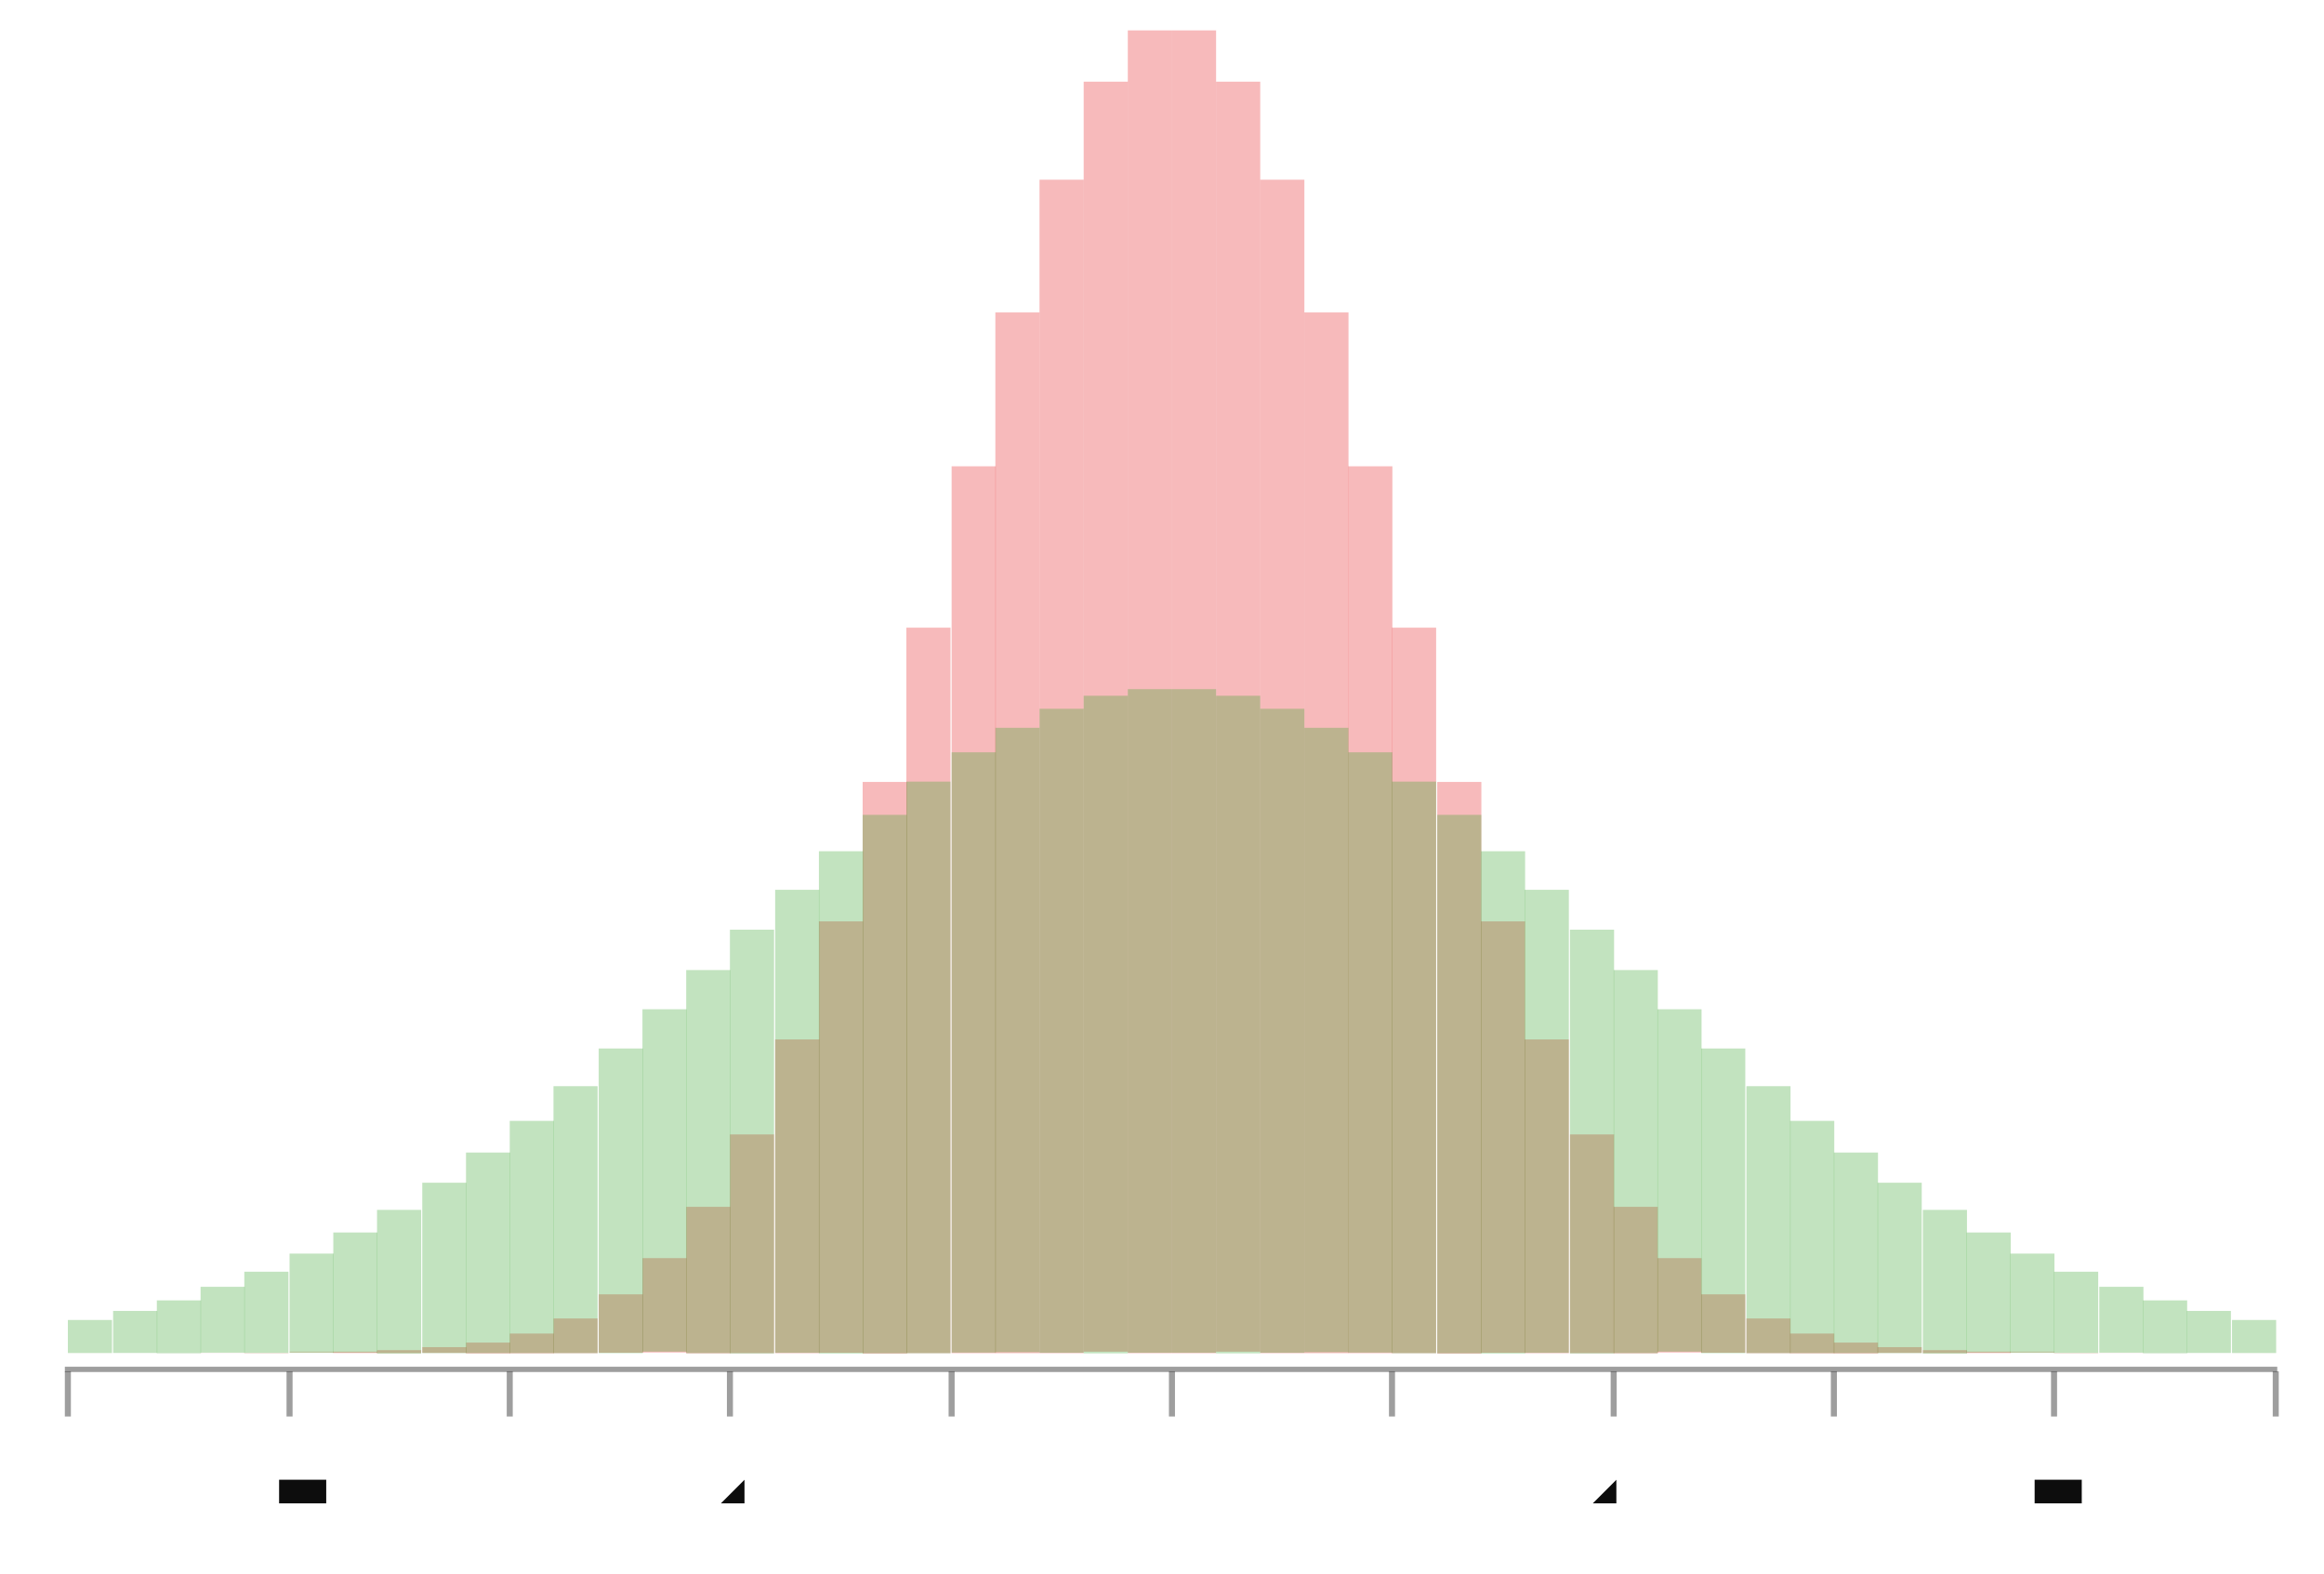
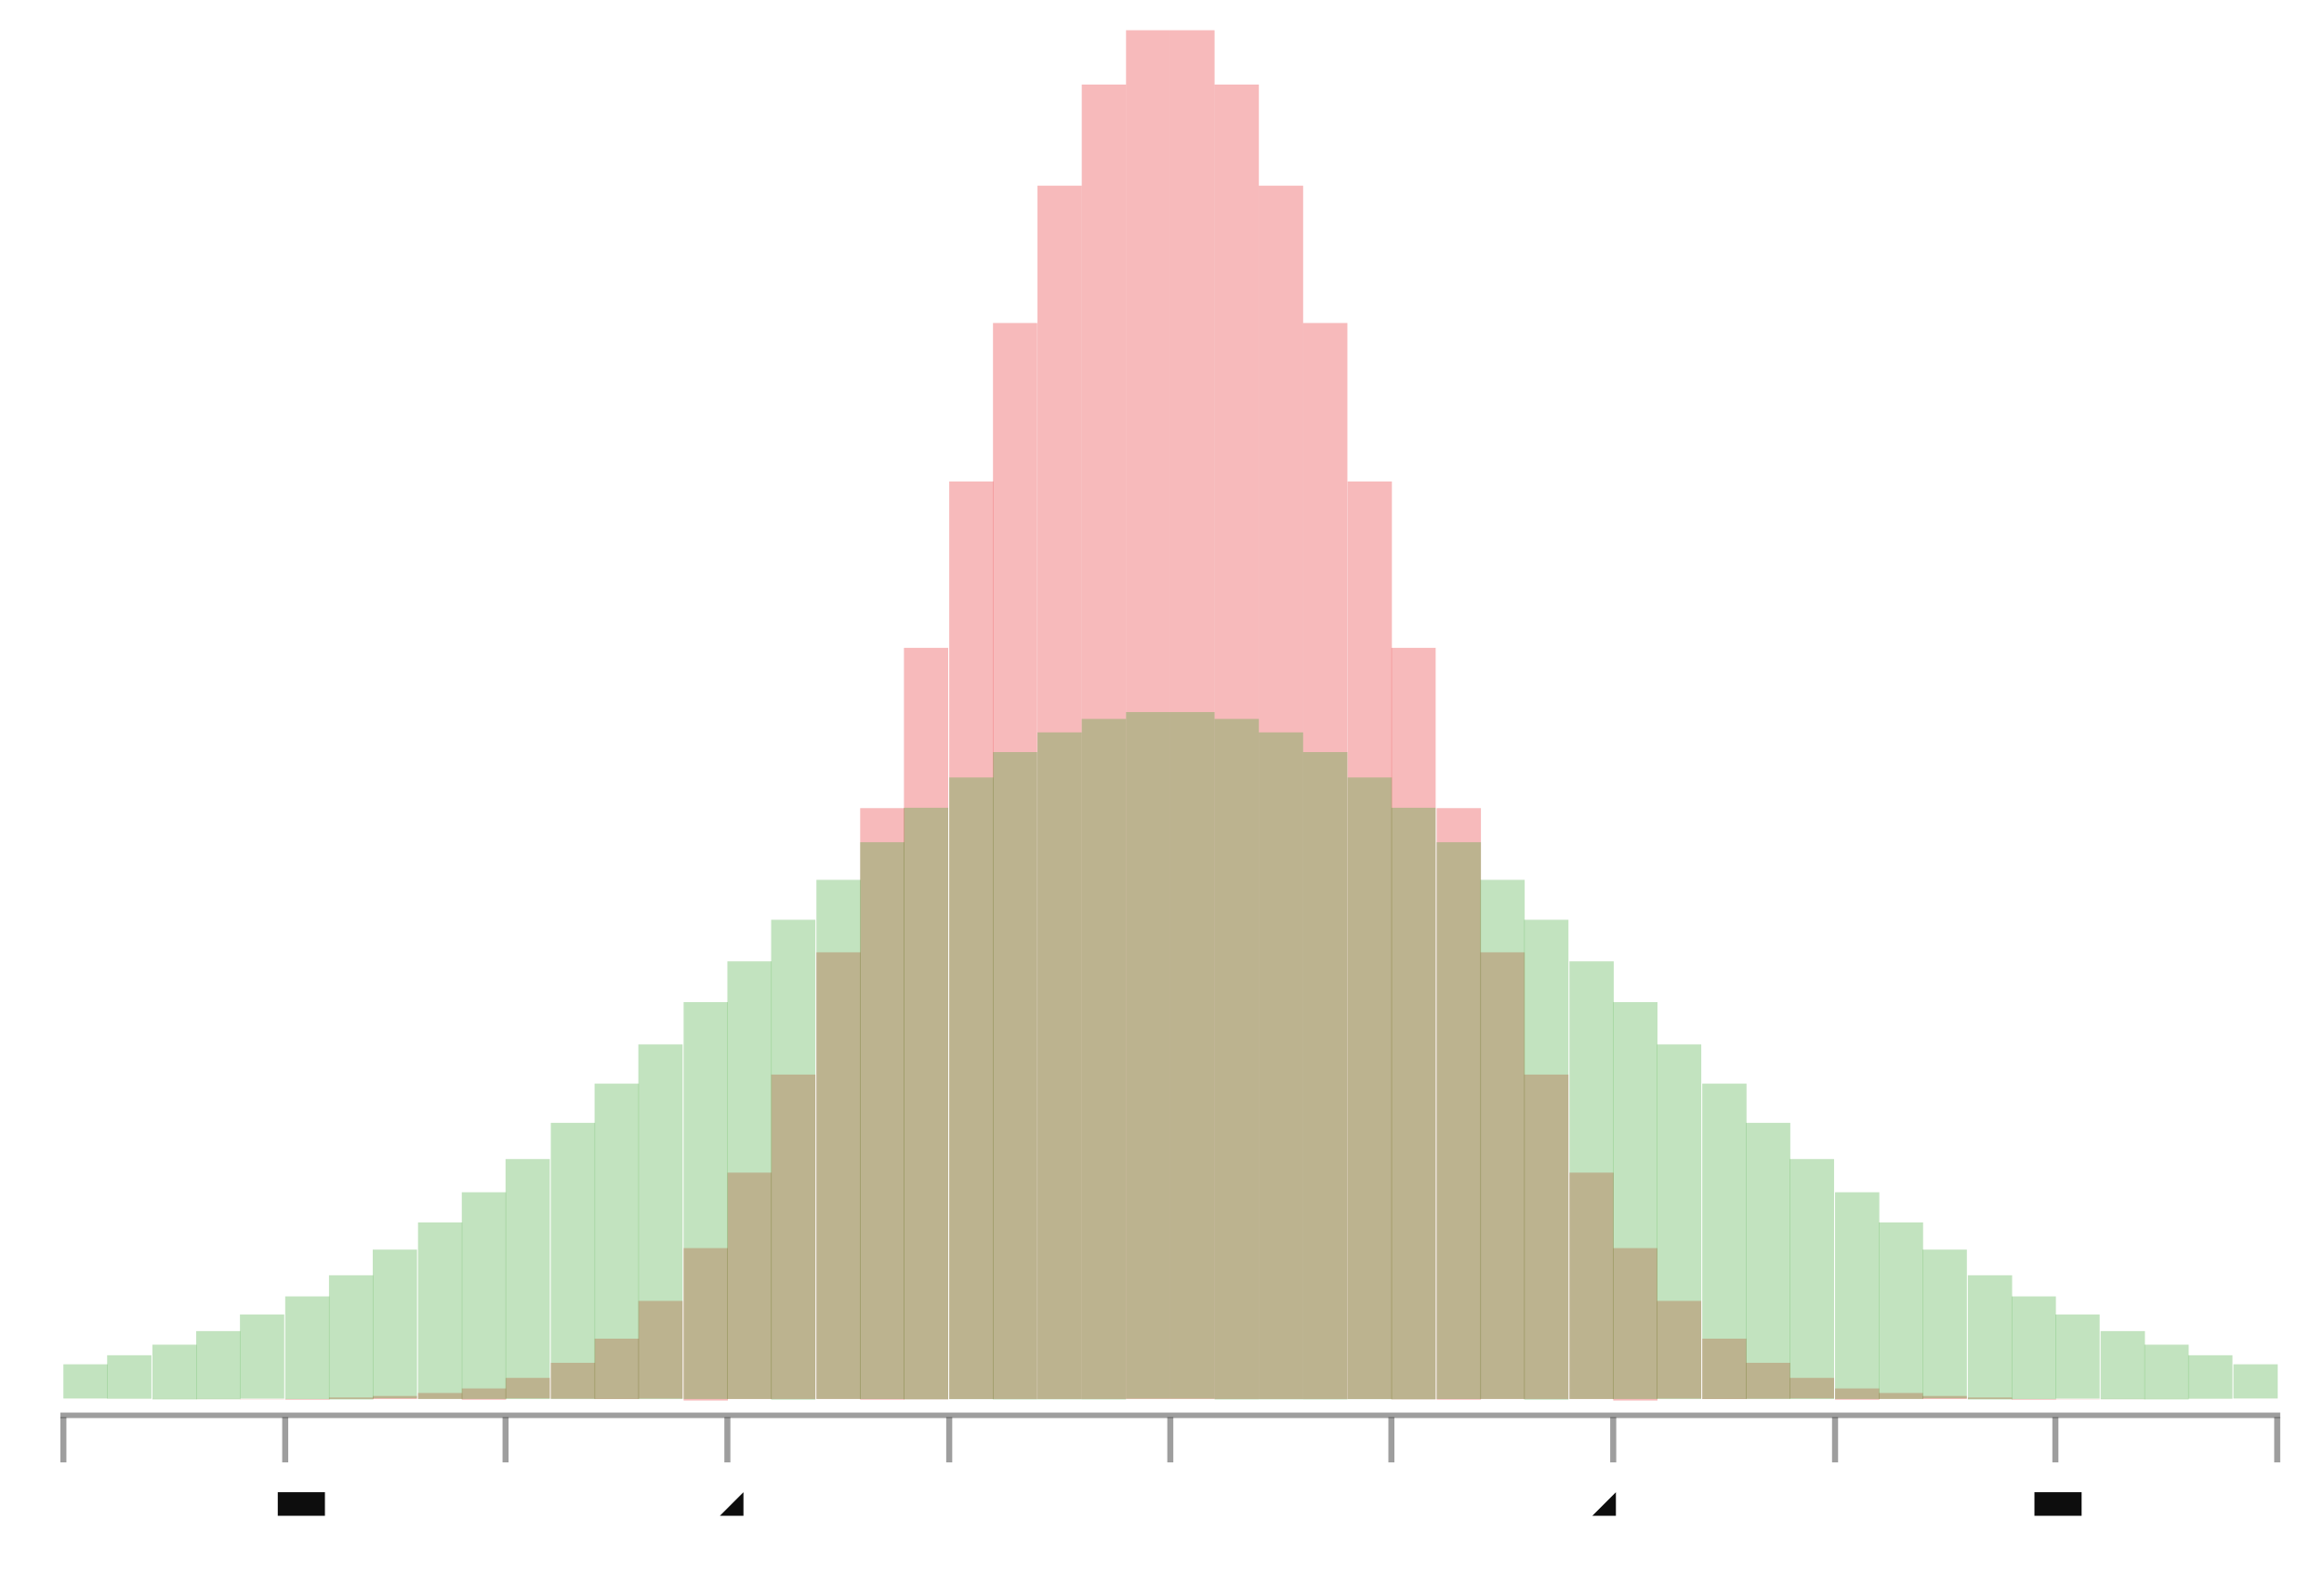
- <svg xmlns="http://www.w3.org/2000/svg" width="443.117" viewBox="-0.771 -0.52 1.541 1.043" height="300.0">
+ <svg xmlns="http://www.w3.org/2000/svg" width="443.777" viewBox="-0.77 -0.52 1.54 1.041" height="300.0">
  <style>svg {
  color-scheme: light dark;
}
@media (prefers-color-scheme:dark) {
  svg {
    background-color: #f0f0f0;
  }
}</style>
-   <g fill="#0d0d0d" stroke="none" stroke-width="0.0" font-size="5.0e-2" fill-opacity="1.0" text-anchor="middle">
-     <text x="-0.726" y="0.477">-5</text>
-     <text x="-0.579" y="0.477">-4</text>
-     <text x="-0.433" y="0.477">-3</text>
-     <text x="-0.287" y="0.477">-2</text>
-     <text x="-0.14" y="0.477">-1</text>
-     <text x="6.0975609756097615e-3" y="0.477">0</text>
-     <text x="0.152" y="0.477">1</text>
-     <text x="0.299" y="0.477">2</text>
-     <text x="0.445" y="0.477">3</text>
-     <text x="0.591" y="0.477">4</text>
-     <text x="0.738" y="0.477">5</text>
+   <g stroke-opacity="0.0" fill="#e31a1c" stroke="#000000" stroke-width="0.0" fill-opacity="0.3">
+     <rect width="2.9339853300733743e-2" x="-0.728" y="0.407" height="5.572981726376103e-6" />
+     <rect width="2.9339853300732854e-2" x="-0.699" y="0.407" height="1.4554936721256073e-5" />
+     <rect width="2.9339853300732854e-2" x="-0.669" y="0.407" height="3.652256284075728e-5" />
+     <rect width="2.933985330073463e-2" x="-0.64" y="0.407" height="8.805223603031154e-5" />
+     <rect width="2.9339853300732965e-2" x="-0.611" y="0.407" height="2.0396129177219224e-4" />
+     <rect width="2.9339853300732743e-2" x="-0.581" y="0.407" height="4.539242026673218e-4" />
+     <rect width="2.9339853300733854e-2" x="-0.552" y="0.406" height="9.706153284713137e-4" />
+     <rect width="2.9339853300733687e-2" x="-0.523" y="0.405" height="1.9940643655714796e-3" />
+     <rect width="2.9339853300733687e-2" x="-0.493" y="0.403" height="3.936039247835699e-3" />
+     <rect width="2.9339853300733687e-2" x="-0.464" y="0.4" height="7.464623173714324e-3" />
+     <rect width="2.9339853300733743e-2" x="-0.435" y="0.393" height="1.360143022265553e-2" />
+     <rect width="2.9339853300734575e-2" x="-0.405" y="0.383" height="2.381164985549933e-2" />
+     <rect width="2.933985330073291e-2" x="-0.376" y="0.367" height="4.005185344189838e-2" />
+     <rect width="2.9339853300733743e-2" x="-0.347" y="0.342" height="6.472677510783326e-2" />
+     <rect width="2.9339853300733687e-2" x="-0.317" y="0.307" height="0.101" />
+     <rect width="2.9339853300733687e-2" x="-0.288" y="0.257" height="0.15" />
+     <rect width="2.9339853300732965e-2" x="-0.259" y="0.192" height="0.215" />
+     <rect width="2.9339853300733743e-2" x="-0.229" y="0.111" height="0.296" />
+     <rect width="2.9339853300733743e-2" x="-0.2" y="1.545530754731994e-2" height="0.392" />
+     <rect width="2.9339853300732854e-2" x="-0.171" y="-9.075885360002411e-2" height="0.498" />
+     <rect width="2.9339853300733743e-2" x="-0.141" y="-0.201" height="0.608" />
+     <rect width="2.933985330073363e-2" x="-0.112" y="-0.306" height="0.713" />
+     <rect width="2.9339853300733854e-2" x="-8.251833740831294e-2" y="-0.397" height="0.804" />
+     <rect width="2.9339853300733743e-2" x="-5.317848410757908e-2" y="-0.464" height="0.871" />
+     <rect width="2.9339853300732854e-2" x="-2.383863080684534e-2" y="-0.5" height="0.907" />
+     <rect width="2.9339853300733854e-2" x="5.501222493887514e-3" y="-0.5" height="0.907" />
+     <rect width="2.933985330073441e-2" x="3.484107579462137e-2" y="-0.464" height="0.871" />
+     <rect width="2.9339853300732188e-2" x="6.418092909535578e-2" y="-0.397" height="0.804" />
+     <rect width="2.933985330073363e-2" x="9.352078239608796e-2" y="-0.306" height="0.713" />
+     <rect width="2.9339853300733743e-2" x="0.123" y="-0.201" height="0.608" />
+     <rect width="2.9339853300732854e-2" x="0.152" y="-9.075885360002389e-2" height="0.498" />
+     <rect width="2.9339853300733743e-2" x="0.182" y="1.5455307547320107e-2" height="0.392" />
+     <rect width="2.9339853300733743e-2" x="0.211" y="0.111" height="0.296" />
+     <rect width="2.933985330073363e-2" x="0.24" y="0.192" height="0.215" />
+     <rect width="2.9339853300734742e-2" x="0.27" y="0.257" height="0.15" />
+     <rect width="2.9339853300732743e-2" x="0.299" y="0.307" height="0.101" />
+     <rect width="2.9339853300733854e-2" x="0.328" y="0.342" height="6.472677510783315e-2" />
+     <rect width="2.9339853300733854e-2" x="0.358" y="0.367" height="4.0051853441898266e-2" />
+     <rect width="2.9339853300732743e-2" x="0.387" y="0.383" height="2.3811649855499273e-2" />
+     <rect width="2.9339853300733854e-2" x="0.416" y="0.393" height="1.3601430222655475e-2" />
+     <rect width="2.933985330073363e-2" x="0.446" y="0.4" height="7.464623173714324e-3" />
+     <rect width="2.9339853300733854e-2" x="0.475" y="0.403" height="3.936039247835643e-3" />
+     <rect width="2.933985330073363e-2" x="0.504" y="0.405" height="1.9940643655714796e-3" />
+     <rect width="2.9339853300732743e-2" x="0.534" y="0.406" height="9.706153284713137e-4" />
+     <rect width="2.9339853300732965e-2" x="0.563" y="0.407" height="4.539242026673218e-4" />
+     <rect width="2.9339853300734742e-2" x="0.592" y="0.407" height="2.0396129177219224e-4" />
+     <rect width="2.9339853300732743e-2" x="0.622" y="0.407" height="8.805223603031154e-5" />
+     <rect width="2.9339853300732743e-2" x="0.651" y="0.407" height="3.652256284075728e-5" />
+     <rect width="2.933985330073363e-2" x="0.68" y="0.407" height="1.4554936721256073e-5" />
+     <rect width="2.9339853300733854e-2" x="0.71" y="0.407" height="5.572981726376103e-6" />
+   </g>
+   <g stroke-opacity="0.0" fill="#33a12b" stroke="#000000" stroke-width="0.0" fill-opacity="0.3">
+     <rect width="2.9339853300733743e-2" x="-0.728" y="0.384" height="2.2664000171229104e-2" />
+     <rect width="2.9339853300732854e-2" x="-0.699" y="0.378" height="2.881159096055913e-2" />
+     <rect width="2.9339853300732854e-2" x="-0.669" y="0.371" height="3.626226866904375e-2" />
+     <rect width="2.933985330073463e-2" x="-0.64" y="0.362" height="4.518556918680322e-2" />
+     <rect width="2.9339853300732965e-2" x="-0.611" y="0.351" height="5.5744445332416626e-2" />
+     <rect width="2.9339853300732743e-2" x="-0.581" y="0.339" height="6.808641928112252e-2" />
+     <rect width="2.9339853300733854e-2" x="-0.552" y="0.325" height="8.233347512162031e-2" />
+     <rect width="2.9339853300733687e-2" x="-0.523" y="0.308" height="9.857106598176146e-2" />
+     <rect width="2.9339853300733687e-2" x="-0.493" y="0.29" height="0.117" />
+     <rect width="2.9339853300733687e-2" x="-0.464" y="0.27" height="0.137" />
+     <rect width="2.9339853300733743e-2" x="-0.435" y="0.248" height="0.159" />
+     <rect width="2.9339853300734575e-2" x="-0.405" y="0.224" height="0.183" />
+     <rect width="2.933985330073291e-2" x="-0.376" y="0.198" height="0.209" />
+     <rect width="2.9339853300733743e-2" x="-0.347" y="0.172" height="0.235" />
+     <rect width="2.9339853300733687e-2" x="-0.317" y="0.144" height="0.263" />
+     <rect width="2.9339853300733687e-2" x="-0.288" y="0.117" height="0.29" />
+     <rect width="2.9339853300732965e-2" x="-0.259" y="8.943422949290752e-2" height="0.318" />
+     <rect width="2.9339853300733743e-2" x="-0.229" y="6.29826524991024e-2" height="0.344" />
+     <rect width="2.9339853300733743e-2" x="-0.2" y="3.8036442882533106e-2" height="0.369" />
+     <rect width="2.9339853300732854e-2" x="-0.171" y="1.5219187863254213e-2" height="0.392" />
+     <rect width="2.9339853300733743e-2" x="-0.141" y="-4.869355306949541e-3" height="0.412" />
+     <rect width="2.933985330073363e-2" x="-0.112" y="-2.167926560184097e-2" height="0.429" />
+     <rect width="2.9339853300733854e-2" x="-8.251833740831294e-2" y="-3.473539060398256e-2" height="0.442" />
+     <rect width="2.9339853300733743e-2" x="-5.317848410757908e-2" y="-4.36596329357799e-2" height="0.451" />
+     <rect width="2.9339853300732854e-2" x="-2.383863080684534e-2" y="-4.818913380830314e-2" height="0.455" />
+     <rect width="2.9339853300733854e-2" x="5.501222493887514e-3" y="-4.818913380830314e-2" height="0.455" />
+     <rect width="2.933985330073441e-2" x="3.484107579462137e-2" y="-4.36596329357799e-2" height="0.451" />
+     <rect width="2.9339853300732188e-2" x="6.418092909535578e-2" y="-3.473539060398245e-2" height="0.442" />
+     <rect width="2.933985330073363e-2" x="9.352078239608796e-2" y="-2.167926560184097e-2" height="0.429" />
+     <rect width="2.9339853300733743e-2" x="0.123" y="-4.86935530694943e-3" height="0.412" />
+     <rect width="2.9339853300732854e-2" x="0.152" y="1.5219187863254213e-2" height="0.392" />
+     <rect width="2.9339853300733743e-2" x="0.182" y="3.803644288253322e-2" height="0.369" />
+     <rect width="2.9339853300733743e-2" x="0.211" y="6.298265249910245e-2" height="0.344" />
+     <rect width="2.933985330073363e-2" x="0.24" y="8.943422949290764e-2" height="0.318" />
+     <rect width="2.9339853300734742e-2" x="0.27" y="0.117" height="0.29" />
+     <rect width="2.9339853300732743e-2" x="0.299" y="0.144" height="0.263" />
+     <rect width="2.9339853300733854e-2" x="0.328" y="0.172" height="0.235" />
+     <rect width="2.9339853300733854e-2" x="0.358" y="0.198" height="0.209" />
+     <rect width="2.9339853300732743e-2" x="0.387" y="0.224" height="0.183" />
+     <rect width="2.9339853300733854e-2" x="0.416" y="0.248" height="0.159" />
+     <rect width="2.933985330073363e-2" x="0.446" y="0.27" height="0.137" />
+     <rect width="2.9339853300733854e-2" x="0.475" y="0.29" height="0.117" />
+     <rect width="2.933985330073363e-2" x="0.504" y="0.308" height="9.857106598176141e-2" />
+     <rect width="2.9339853300732743e-2" x="0.534" y="0.325" height="8.233347512162031e-2" />
+     <rect width="2.9339853300732965e-2" x="0.563" y="0.339" height="6.808641928112247e-2" />
+     <rect width="2.9339853300734742e-2" x="0.592" y="0.351" height="5.574444533241668e-2" />
+     <rect width="2.9339853300732743e-2" x="0.622" y="0.362" height="4.518556918680322e-2" />
+     <rect width="2.9339853300732743e-2" x="0.651" y="0.371" height="3.626226866904375e-2" />
+     <rect width="2.933985330073363e-2" x="0.68" y="0.378" height="2.8811590960559075e-2" />
+     <rect width="2.9339853300733854e-2" x="0.71" y="0.384" height="2.2664000171229104e-2" />
+   </g>
+   <g stroke-opacity="0.0" fill="#0d0d0d" stroke="#000000" stroke-width="0.0" fill-opacity="0.4">
+     <rect width="1.471" x="-0.73" y="0.416" height="3.6281179138322184e-3" />
  </g>
  <g stroke-opacity="0.4" fill="#0d0d0d" stroke="#0d0d0d" stroke-width="4.0e-3" fill-opacity="0.4">
-     <polyline points="-0.726,0.419 -0.726,0.389" />
-     <polyline points="-0.579,0.419 -0.579,0.389" />
-     <polyline points="-0.433,0.419 -0.433,0.389" />
-     <polyline points="-0.287,0.419 -0.287,0.389" />
-     <polyline points="-0.14,0.419 -0.14,0.389" />
-     <polyline points="6.0975609756097615e-3,0.419 6.0975609756097615e-3,0.389" />
-     <polyline points="0.152,0.419 0.152,0.389" />
-     <polyline points="0.299,0.419 0.299,0.389" />
-     <polyline points="0.445,0.419 0.445,0.389" />
-     <polyline points="0.591,0.419 0.591,0.389" />
-     <polyline points="0.738,0.419 0.738,0.389" />
+     <polyline points="-0.728,0.449 -0.728,0.419" />
+     <polyline points="-0.581,0.449 -0.581,0.419" />
+     <polyline points="-0.435,0.449 -0.435,0.419" />
+     <polyline points="-0.288,0.449 -0.288,0.419" />
+     <polyline points="-0.141,0.449 -0.141,0.419" />
+     <polyline points="5.501222493887514e-3,0.449 5.501222493887514e-3,0.419" />
+     <polyline points="0.152,0.449 0.152,0.419" />
+     <polyline points="0.299,0.449 0.299,0.419" />
+     <polyline points="0.446,0.449 0.446,0.419" />
+     <polyline points="0.592,0.449 0.592,0.419" />
+     <polyline points="0.739,0.449 0.739,0.419" />
  </g>
-   <g stroke-opacity="0.0" fill="#0d0d0d" stroke="#000000" stroke-width="0.0" fill-opacity="0.4">
-     <rect width="1.467" x="-0.728" y="0.386" height="3.5072336694432216e-3" />
-   </g>
-   <g stroke-opacity="0.0" fill="#e31a1c" stroke="#000000" stroke-width="0.0" fill-opacity="0.3">
-     <rect width="2.9268292682926744e-2" x="-0.726" y="0.377" height="5.3872971094715005e-6" />
-     <rect width="2.9268292682926744e-2" x="-0.696" y="0.377" height="1.4069984862030704e-5" />
-     <rect width="2.9268292682926744e-2" x="-0.667" y="0.377" height="3.530567780085647e-5" />
-     <rect width="2.9268292682926744e-2" x="-0.638" y="0.377" height="8.511844824499182e-5" />
-     <rect width="2.9268292682926744e-2" x="-0.609" y="0.377" height="1.9716556262944218e-4" />
-     <rect width="2.9268292682926855e-2" x="-0.579" y="0.376" height="4.3880002932106255e-4" />
-     <rect width="2.9268292682926855e-2" x="-0.55" y="0.376" height="9.382756682504434e-4" />
-     <rect width="2.9268292682926855e-2" x="-0.521" y="0.375" height="1.9276246935927555e-3" />
-     <rect width="2.926829268292691e-2" x="-0.491" y="0.373" height="3.8048954587802664e-3" />
-     <rect width="2.9268292682926855e-2" x="-0.462" y="0.37" height="7.215911485331017e-3" />
-     <rect width="2.9268292682926855e-2" x="-0.433" y="0.364" height="1.3148247979375416e-2" />
-     <rect width="2.9268292682926855e-2" x="-0.404" y="0.354" height="2.301827616456642e-2" />
-     <rect width="2.9268292682926855e-2" x="-0.374" y="0.338" height="3.871737695720556e-2" />
-     <rect width="2.9268292682926855e-2" x="-0.345" y="0.314" height="6.257016182059283e-2" />
-     <rect width="2.9268292682926855e-2" x="-0.316" y="0.28" height="9.715314192225688e-2" />
-     <rect width="2.9268292682926855e-2" x="-0.287" y="0.232" height="0.145" />
-     <rect width="2.9268292682926855e-2" x="-0.257" y="0.169" height="0.208" />
-     <rect width="2.9268292682926855e-2" x="-0.228" y="9.072354702057017e-2" height="0.286" />
-     <rect width="2.9268292682926855e-2" x="-0.199" y="-1.7190034450502711e-3" height="0.379" />
-     <rect width="2.9268292682926855e-2" x="-0.17" y="-0.104" height="0.481" />
-     <rect width="2.9268292682926855e-2" x="-0.14" y="-0.211" height="0.588" />
-     <rect width="2.9268292682926855e-2" x="-0.111" y="-0.313" height="0.69" />
-     <rect width="2.9268292682926855e-2" x="-8.170731707317058e-2" y="-0.401" height="0.778" />
-     <rect width="2.9268292682926855e-2" x="-5.243902439024373e-2" y="-0.466" height="0.842" />
-     <rect width="2.9268292682926855e-2" x="-2.317073170731687e-2" y="-0.5" height="0.877" />
-     <rect width="2.9268292682926855e-2" x="6.0975609756097615e-3" y="-0.5" height="0.877" />
-     <rect width="2.9268292682926855e-2" x="3.536585365853662e-2" y="-0.466" height="0.842" />
-     <rect width="2.9268292682926855e-2" x="6.463414634146347e-2" y="-0.401" height="0.778" />
-     <rect width="2.9268292682926855e-2" x="9.390243902439033e-2" y="-0.313" height="0.69" />
-     <rect width="2.9268292682926855e-2" x="0.123" y="-0.211" height="0.588" />
-     <rect width="2.9268292682926855e-2" x="0.152" y="-0.104" height="0.481" />
-     <rect width="2.9268292682926855e-2" x="0.182" y="-1.719003445050049e-3" height="0.379" />
-     <rect width="2.9268292682926855e-2" x="0.211" y="9.072354702057056e-2" height="0.286" />
-     <rect width="2.9268292682927077e-2" x="0.24" y="0.169" height="0.208" />
-     <rect width="2.9268292682926633e-2" x="0.27" y="0.232" height="0.145" />
-     <rect width="2.926829268292641e-2" x="0.299" y="0.28" height="9.715314192225677e-2" />
-     <rect width="2.92682926829273e-2" x="0.328" y="0.314" height="6.257016182059272e-2" />
-     <rect width="2.926829268292641e-2" x="0.357" y="0.338" height="3.871737695720545e-2" />
-     <rect width="2.92682926829273e-2" x="0.387" y="0.354" height="2.3018276164566365e-2" />
-     <rect width="2.926829268292641e-2" x="0.416" y="0.364" height="1.3148247979375416e-2" />
-     <rect width="2.9268292682926633e-2" x="0.445" y="0.37" height="7.215911485331017e-3" />
-     <rect width="2.9268292682927077e-2" x="0.474" y="0.373" height="3.8048954587802664e-3" />
-     <rect width="2.92682926829273e-2" x="0.504" y="0.375" height="1.9276246935927555e-3" />
-     <rect width="2.9268292682927077e-2" x="0.533" y="0.376" height="9.382756682504434e-4" />
-     <rect width="2.9268292682926633e-2" x="0.562" y="0.376" height="4.3880002932106255e-4" />
-     <rect width="2.9268292682926855e-2" x="0.591" y="0.377" height="1.9716556262944218e-4" />
-     <rect width="2.9268292682926633e-2" x="0.621" y="0.377" height="8.511844824499182e-5" />
-     <rect width="2.9268292682926855e-2" x="0.65" y="0.377" height="3.530567780085647e-5" />
-     <rect width="2.9268292682926633e-2" x="0.679" y="0.377" height="1.4069984862030704e-5" />
-     <rect width="2.9268292682926855e-2" x="0.709" y="0.377" height="5.3872971094715005e-6" />
-   </g>
-   <g stroke-opacity="0.0" fill="#33a12b" stroke="#000000" stroke-width="0.0" fill-opacity="0.3">
-     <rect width="2.9268292682926744e-2" x="-0.726" y="0.355" height="2.1908864698623465e-2" />
-     <rect width="2.9268292682926744e-2" x="-0.696" y="0.349" height="2.785162563263166e-2" />
-     <rect width="2.9268292682926744e-2" x="-0.667" y="0.342" height="3.5054056297782354e-2" />
-     <rect width="2.9268292682926744e-2" x="-0.638" y="0.333" height="4.368004386536661e-2" />
-     <rect width="2.9268292682926744e-2" x="-0.609" y="0.323" height="5.388711177465089e-2" />
-     <rect width="2.9268292682926855e-2" x="-0.579" y="0.311" height="6.581786695084402e-2" />
-     <rect width="2.9268292682926855e-2" x="-0.55" y="0.297" height="7.959022912896663e-2" />
-     <rect width="2.9268292682926855e-2" x="-0.521" y="0.282" height="9.528680424804209e-2" />
-     <rect width="2.926829268292691e-2" x="-0.491" y="0.264" height="0.113" />
-     <rect width="2.9268292682926855e-2" x="-0.462" y="0.244" height="0.133" />
-     <rect width="2.9268292682926855e-2" x="-0.433" y="0.223" height="0.154" />
-     <rect width="2.9268292682926855e-2" x="-0.404" y="0.2" height="0.177" />
-     <rect width="2.9268292682926855e-2" x="-0.374" y="0.175" height="0.202" />
-     <rect width="2.9268292682926855e-2" x="-0.345" y="0.149" height="0.227" />
-     <rect width="2.9268292682926855e-2" x="-0.316" y="0.123" height="0.254" />
-     <rect width="2.9268292682926855e-2" x="-0.287" y="9.621931340521367e-2" height="0.281" />
-     <rect width="2.9268292682926855e-2" x="-0.257" y="6.979503552470889e-2" height="0.307" />
-     <rect width="2.9268292682926855e-2" x="-0.228" y="4.422479121460793e-2" height="0.333" />
-     <rect width="2.9268292682926855e-2" x="-0.199" y="2.0109757367814785e-2" height="0.357" />
-     <rect width="2.9268292682926855e-2" x="-0.17" y="-1.9472559235091946e-3" height="0.379" />
-     <rect width="2.9268292682926855e-2" x="-0.14" y="-2.1366474551435255e-2" height="0.398" />
-     <rect width="2.9268292682926855e-2" x="-0.111" y="-3.761630015434436e-2" height="0.414" />
-     <rect width="2.9268292682926855e-2" x="-8.170731707317058e-2" y="-5.023741178508612e-2" height="0.427" />
-     <rect width="2.9268292682926855e-2" x="-5.243902439024373e-2" y="-5.886430978667023e-2" height="0.436" />
-     <rect width="2.9268292682926855e-2" x="-2.317073170731687e-2" y="-6.324289348851753e-2" height="0.44" />
-     <rect width="2.9268292682926855e-2" x="6.0975609756097615e-3" y="-6.324289348851753e-2" height="0.44" />
-     <rect width="2.9268292682926855e-2" x="3.536585365853662e-2" y="-5.886430978667023e-2" height="0.436" />
-     <rect width="2.9268292682926855e-2" x="6.463414634146347e-2" y="-5.023741178508612e-2" height="0.427" />
-     <rect width="2.9268292682926855e-2" x="9.390243902439033e-2" y="-3.761630015434436e-2" height="0.414" />
-     <rect width="2.9268292682926855e-2" x="0.123" y="-2.1366474551435144e-2" height="0.398" />
-     <rect width="2.9268292682926855e-2" x="0.152" y="-1.9472559235091946e-3" height="0.379" />
-     <rect width="2.9268292682926855e-2" x="0.182" y="2.010975736781484e-2" height="0.357" />
-     <rect width="2.9268292682926855e-2" x="0.211" y="4.422479121460804e-2" height="0.333" />
-     <rect width="2.9268292682927077e-2" x="0.24" y="6.9795035524709e-2" height="0.307" />
-     <rect width="2.9268292682926633e-2" x="0.27" y="9.621931340521384e-2" height="0.281" />
-     <rect width="2.926829268292641e-2" x="0.299" y="0.123" height="0.254" />
-     <rect width="2.92682926829273e-2" x="0.328" y="0.149" height="0.227" />
-     <rect width="2.926829268292641e-2" x="0.357" y="0.175" height="0.202" />
-     <rect width="2.92682926829273e-2" x="0.387" y="0.2" height="0.177" />
-     <rect width="2.926829268292641e-2" x="0.416" y="0.223" height="0.154" />
-     <rect width="2.9268292682926633e-2" x="0.445" y="0.244" height="0.133" />
-     <rect width="2.9268292682927077e-2" x="0.474" y="0.264" height="0.113" />
-     <rect width="2.92682926829273e-2" x="0.504" y="0.282" height="9.528680424804203e-2" />
-     <rect width="2.9268292682927077e-2" x="0.533" y="0.297" height="7.959022912896663e-2" />
-     <rect width="2.9268292682926633e-2" x="0.562" y="0.311" height="6.58178669508439e-2" />
-     <rect width="2.9268292682926855e-2" x="0.591" y="0.323" height="5.388711177465089e-2" />
-     <rect width="2.9268292682926633e-2" x="0.621" y="0.333" height="4.368004386536661e-2" />
-     <rect width="2.9268292682926855e-2" x="0.65" y="0.342" height="3.5054056297782354e-2" />
-     <rect width="2.9268292682926633e-2" x="0.679" y="0.349" height="2.785162563263166e-2" />
-     <rect width="2.9268292682926855e-2" x="0.709" y="0.355" height="2.1908864698623465e-2" />
+   <g fill="#0d0d0d" stroke="none" stroke-width="0.0" font-size="4.88997555012225e-2" fill-opacity="1.0" text-anchor="middle">
+     <text x="-0.728" y="0.486">-5</text>
+     <text x="-0.581" y="0.486">-4</text>
+     <text x="-0.435" y="0.486">-3</text>
+     <text x="-0.288" y="0.486">-2</text>
+     <text x="-0.141" y="0.486">-1</text>
+     <text x="5.501222493887514e-3" y="0.486">0</text>
+     <text x="0.152" y="0.486">1</text>
+     <text x="0.299" y="0.486">2</text>
+     <text x="0.446" y="0.486">3</text>
+     <text x="0.592" y="0.486">4</text>
+     <text x="0.739" y="0.486">5</text>
  </g>
</svg>
